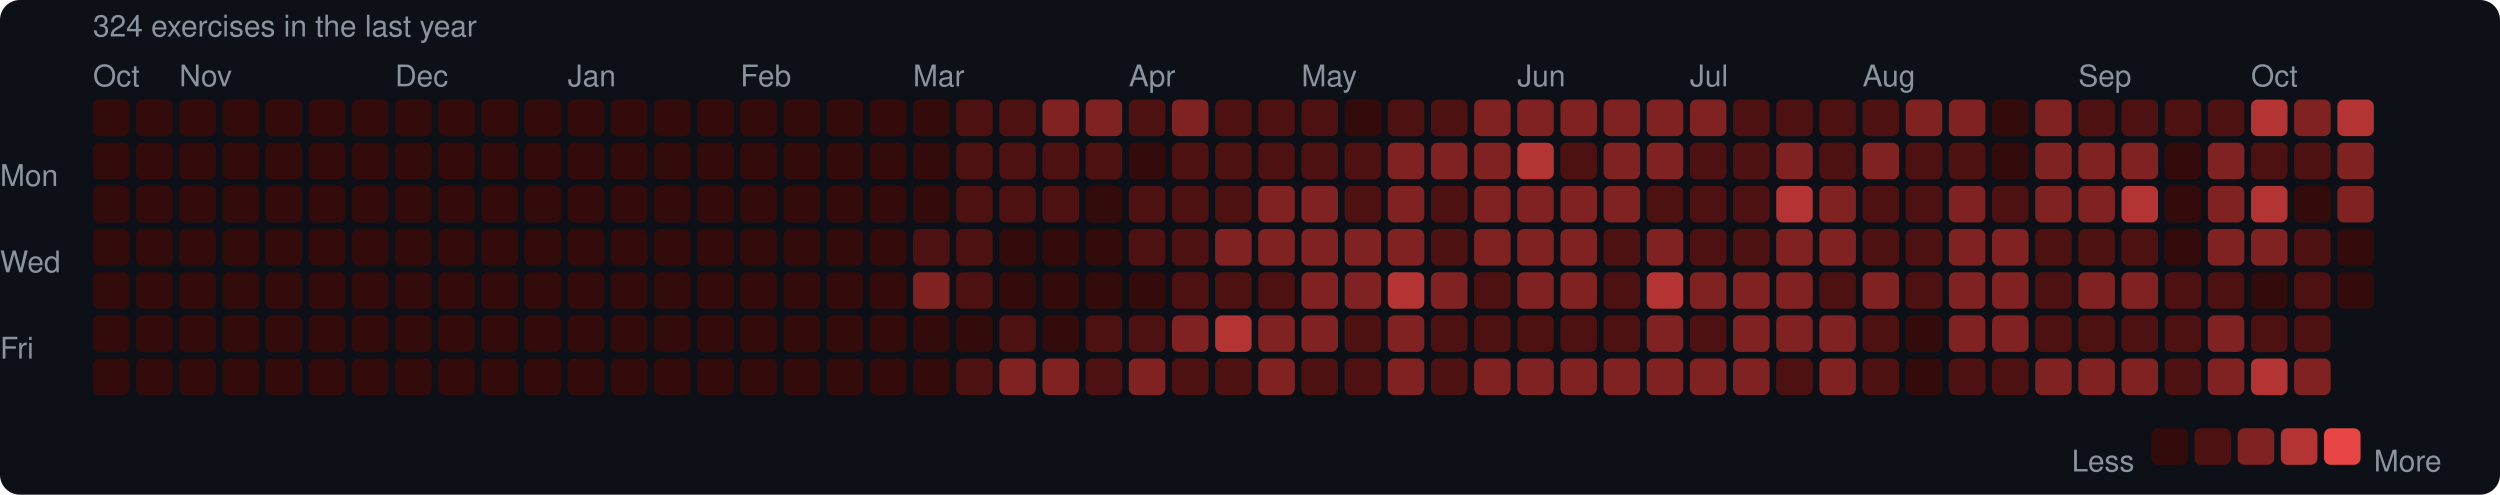
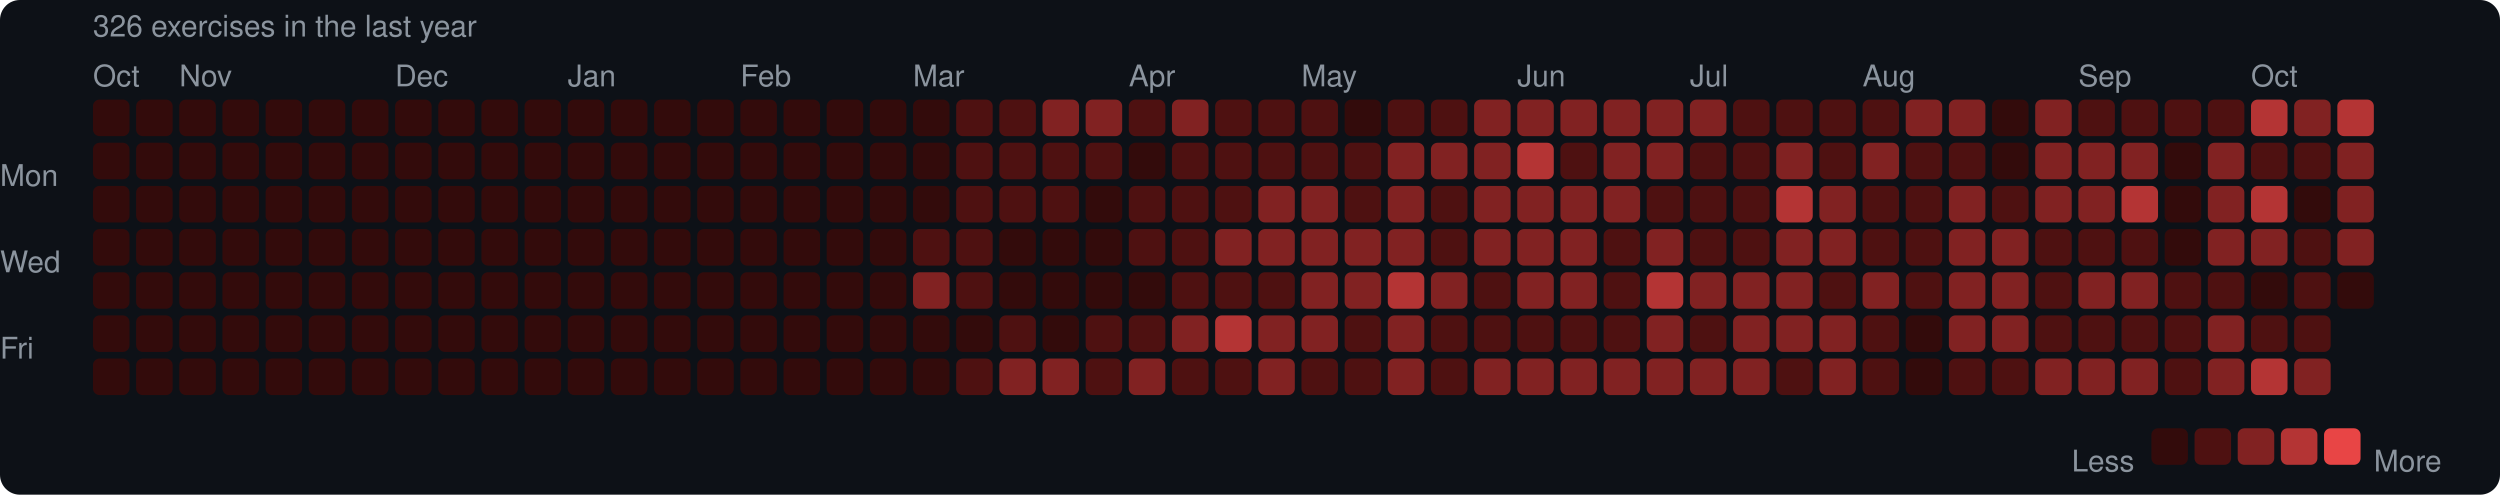
<svg xmlns="http://www.w3.org/2000/svg" width="753" height="149" viewBox="0 0 753 149">
  <rect width="753" height="149" rx="6" fill="#0d1117" />
  <style>text { font-family: -apple-system, BlinkMacSystemFont, "Segoe UI", Helvetica, Arial, sans-serif; fill: #8b949e; font-size: 9px; }</style>
-   <text x="28" y="11" font-size="9">324 exercises in the last year</text>
+   <text x="28" y="11" font-size="9">326 exercises in the last year</text>
  <text x="28" y="26">Oct</text>
  <text x="54" y="26">Nov</text>
  <text x="119" y="26">Dec</text>
  <text x="171" y="26">Jan</text>
  <text x="223" y="26">Feb</text>
  <text x="275" y="26">Mar</text>
  <text x="340" y="26">Apr</text>
  <text x="392" y="26">May</text>
  <text x="457" y="26">Jun</text>
  <text x="509" y="26">Jul</text>
  <text x="561" y="26">Aug</text>
  <text x="626" y="26">Sep</text>
  <text x="678" y="26">Oct</text>
  <text x="0" y="53" dominant-baseline="middle">Mon</text>
  <text x="0" y="79" dominant-baseline="middle">Wed</text>
  <text x="0" y="105" dominant-baseline="middle">Fri</text>
  <rect x="28" y="30" width="11" height="11" rx="2" fill="#330b0b" />
  <rect x="28" y="43" width="11" height="11" rx="2" fill="#330b0b" />
  <rect x="28" y="56" width="11" height="11" rx="2" fill="#330b0b" />
  <rect x="28" y="69" width="11" height="11" rx="2" fill="#330b0b" />
  <rect x="28" y="82" width="11" height="11" rx="2" fill="#330b0b" />
  <rect x="28" y="95" width="11" height="11" rx="2" fill="#330b0b" />
  <rect x="28" y="108" width="11" height="11" rx="2" fill="#330b0b" />
  <rect x="41" y="30" width="11" height="11" rx="2" fill="#330b0b" />
  <rect x="41" y="43" width="11" height="11" rx="2" fill="#330b0b" />
  <rect x="41" y="56" width="11" height="11" rx="2" fill="#330b0b" />
  <rect x="41" y="69" width="11" height="11" rx="2" fill="#330b0b" />
  <rect x="41" y="82" width="11" height="11" rx="2" fill="#330b0b" />
  <rect x="41" y="95" width="11" height="11" rx="2" fill="#330b0b" />
  <rect x="41" y="108" width="11" height="11" rx="2" fill="#330b0b" />
  <rect x="54" y="30" width="11" height="11" rx="2" fill="#330b0b" />
  <rect x="54" y="43" width="11" height="11" rx="2" fill="#330b0b" />
  <rect x="54" y="56" width="11" height="11" rx="2" fill="#330b0b" />
  <rect x="54" y="69" width="11" height="11" rx="2" fill="#330b0b" />
  <rect x="54" y="82" width="11" height="11" rx="2" fill="#330b0b" />
  <rect x="54" y="95" width="11" height="11" rx="2" fill="#330b0b" />
  <rect x="54" y="108" width="11" height="11" rx="2" fill="#330b0b" />
  <rect x="67" y="30" width="11" height="11" rx="2" fill="#330b0b" />
  <rect x="67" y="43" width="11" height="11" rx="2" fill="#330b0b" />
  <rect x="67" y="56" width="11" height="11" rx="2" fill="#330b0b" />
  <rect x="67" y="69" width="11" height="11" rx="2" fill="#330b0b" />
  <rect x="67" y="82" width="11" height="11" rx="2" fill="#330b0b" />
  <rect x="67" y="95" width="11" height="11" rx="2" fill="#330b0b" />
  <rect x="67" y="108" width="11" height="11" rx="2" fill="#330b0b" />
  <rect x="80" y="30" width="11" height="11" rx="2" fill="#330b0b" />
  <rect x="80" y="43" width="11" height="11" rx="2" fill="#330b0b" />
  <rect x="80" y="56" width="11" height="11" rx="2" fill="#330b0b" />
  <rect x="80" y="69" width="11" height="11" rx="2" fill="#330b0b" />
  <rect x="80" y="82" width="11" height="11" rx="2" fill="#330b0b" />
  <rect x="80" y="95" width="11" height="11" rx="2" fill="#330b0b" />
  <rect x="80" y="108" width="11" height="11" rx="2" fill="#330b0b" />
  <rect x="93" y="30" width="11" height="11" rx="2" fill="#330b0b" />
  <rect x="93" y="43" width="11" height="11" rx="2" fill="#330b0b" />
  <rect x="93" y="56" width="11" height="11" rx="2" fill="#330b0b" />
  <rect x="93" y="69" width="11" height="11" rx="2" fill="#330b0b" />
  <rect x="93" y="82" width="11" height="11" rx="2" fill="#330b0b" />
  <rect x="93" y="95" width="11" height="11" rx="2" fill="#330b0b" />
  <rect x="93" y="108" width="11" height="11" rx="2" fill="#330b0b" />
  <rect x="106" y="30" width="11" height="11" rx="2" fill="#330b0b" />
  <rect x="106" y="43" width="11" height="11" rx="2" fill="#330b0b" />
  <rect x="106" y="56" width="11" height="11" rx="2" fill="#330b0b" />
  <rect x="106" y="69" width="11" height="11" rx="2" fill="#330b0b" />
  <rect x="106" y="82" width="11" height="11" rx="2" fill="#330b0b" />
  <rect x="106" y="95" width="11" height="11" rx="2" fill="#330b0b" />
  <rect x="106" y="108" width="11" height="11" rx="2" fill="#330b0b" />
  <rect x="119" y="30" width="11" height="11" rx="2" fill="#330b0b" />
  <rect x="119" y="43" width="11" height="11" rx="2" fill="#330b0b" />
  <rect x="119" y="56" width="11" height="11" rx="2" fill="#330b0b" />
  <rect x="119" y="69" width="11" height="11" rx="2" fill="#330b0b" />
  <rect x="119" y="82" width="11" height="11" rx="2" fill="#330b0b" />
  <rect x="119" y="95" width="11" height="11" rx="2" fill="#330b0b" />
  <rect x="119" y="108" width="11" height="11" rx="2" fill="#330b0b" />
  <rect x="132" y="30" width="11" height="11" rx="2" fill="#330b0b" />
  <rect x="132" y="43" width="11" height="11" rx="2" fill="#330b0b" />
  <rect x="132" y="56" width="11" height="11" rx="2" fill="#330b0b" />
  <rect x="132" y="69" width="11" height="11" rx="2" fill="#330b0b" />
  <rect x="132" y="82" width="11" height="11" rx="2" fill="#330b0b" />
  <rect x="132" y="95" width="11" height="11" rx="2" fill="#330b0b" />
  <rect x="132" y="108" width="11" height="11" rx="2" fill="#330b0b" />
  <rect x="145" y="30" width="11" height="11" rx="2" fill="#330b0b" />
  <rect x="145" y="43" width="11" height="11" rx="2" fill="#330b0b" />
  <rect x="145" y="56" width="11" height="11" rx="2" fill="#330b0b" />
  <rect x="145" y="69" width="11" height="11" rx="2" fill="#330b0b" />
  <rect x="145" y="82" width="11" height="11" rx="2" fill="#330b0b" />
  <rect x="145" y="95" width="11" height="11" rx="2" fill="#330b0b" />
  <rect x="145" y="108" width="11" height="11" rx="2" fill="#330b0b" />
  <rect x="158" y="30" width="11" height="11" rx="2" fill="#330b0b" />
  <rect x="158" y="43" width="11" height="11" rx="2" fill="#330b0b" />
  <rect x="158" y="56" width="11" height="11" rx="2" fill="#330b0b" />
  <rect x="158" y="69" width="11" height="11" rx="2" fill="#330b0b" />
  <rect x="158" y="82" width="11" height="11" rx="2" fill="#330b0b" />
  <rect x="158" y="95" width="11" height="11" rx="2" fill="#330b0b" />
  <rect x="158" y="108" width="11" height="11" rx="2" fill="#330b0b" />
  <rect x="171" y="30" width="11" height="11" rx="2" fill="#330b0b" />
  <rect x="171" y="43" width="11" height="11" rx="2" fill="#330b0b" />
  <rect x="171" y="56" width="11" height="11" rx="2" fill="#330b0b" />
  <rect x="171" y="69" width="11" height="11" rx="2" fill="#330b0b" />
  <rect x="171" y="82" width="11" height="11" rx="2" fill="#330b0b" />
  <rect x="171" y="95" width="11" height="11" rx="2" fill="#330b0b" />
  <rect x="171" y="108" width="11" height="11" rx="2" fill="#330b0b" />
  <rect x="184" y="30" width="11" height="11" rx="2" fill="#330b0b" />
  <rect x="184" y="43" width="11" height="11" rx="2" fill="#330b0b" />
  <rect x="184" y="56" width="11" height="11" rx="2" fill="#330b0b" />
  <rect x="184" y="69" width="11" height="11" rx="2" fill="#330b0b" />
  <rect x="184" y="82" width="11" height="11" rx="2" fill="#330b0b" />
  <rect x="184" y="95" width="11" height="11" rx="2" fill="#330b0b" />
  <rect x="184" y="108" width="11" height="11" rx="2" fill="#330b0b" />
  <rect x="197" y="30" width="11" height="11" rx="2" fill="#330b0b" />
  <rect x="197" y="43" width="11" height="11" rx="2" fill="#330b0b" />
  <rect x="197" y="56" width="11" height="11" rx="2" fill="#330b0b" />
  <rect x="197" y="69" width="11" height="11" rx="2" fill="#330b0b" />
  <rect x="197" y="82" width="11" height="11" rx="2" fill="#330b0b" />
  <rect x="197" y="95" width="11" height="11" rx="2" fill="#330b0b" />
  <rect x="197" y="108" width="11" height="11" rx="2" fill="#330b0b" />
  <rect x="210" y="30" width="11" height="11" rx="2" fill="#330b0b" />
  <rect x="210" y="43" width="11" height="11" rx="2" fill="#330b0b" />
  <rect x="210" y="56" width="11" height="11" rx="2" fill="#330b0b" />
  <rect x="210" y="69" width="11" height="11" rx="2" fill="#330b0b" />
  <rect x="210" y="82" width="11" height="11" rx="2" fill="#330b0b" />
  <rect x="210" y="95" width="11" height="11" rx="2" fill="#330b0b" />
  <rect x="210" y="108" width="11" height="11" rx="2" fill="#330b0b" />
  <rect x="223" y="30" width="11" height="11" rx="2" fill="#330b0b" />
  <rect x="223" y="43" width="11" height="11" rx="2" fill="#330b0b" />
  <rect x="223" y="56" width="11" height="11" rx="2" fill="#330b0b" />
  <rect x="223" y="69" width="11" height="11" rx="2" fill="#330b0b" />
  <rect x="223" y="82" width="11" height="11" rx="2" fill="#330b0b" />
  <rect x="223" y="95" width="11" height="11" rx="2" fill="#330b0b" />
  <rect x="223" y="108" width="11" height="11" rx="2" fill="#330b0b" />
  <rect x="236" y="30" width="11" height="11" rx="2" fill="#330b0b" />
  <rect x="236" y="43" width="11" height="11" rx="2" fill="#330b0b" />
  <rect x="236" y="56" width="11" height="11" rx="2" fill="#330b0b" />
  <rect x="236" y="69" width="11" height="11" rx="2" fill="#330b0b" />
  <rect x="236" y="82" width="11" height="11" rx="2" fill="#330b0b" />
  <rect x="236" y="95" width="11" height="11" rx="2" fill="#330b0b" />
  <rect x="236" y="108" width="11" height="11" rx="2" fill="#330b0b" />
  <rect x="249" y="30" width="11" height="11" rx="2" fill="#330b0b" />
  <rect x="249" y="43" width="11" height="11" rx="2" fill="#330b0b" />
  <rect x="249" y="56" width="11" height="11" rx="2" fill="#330b0b" />
  <rect x="249" y="69" width="11" height="11" rx="2" fill="#330b0b" />
  <rect x="249" y="82" width="11" height="11" rx="2" fill="#330b0b" />
  <rect x="249" y="95" width="11" height="11" rx="2" fill="#330b0b" />
  <rect x="249" y="108" width="11" height="11" rx="2" fill="#330b0b" />
  <rect x="262" y="30" width="11" height="11" rx="2" fill="#330b0b" />
  <rect x="262" y="43" width="11" height="11" rx="2" fill="#330b0b" />
  <rect x="262" y="56" width="11" height="11" rx="2" fill="#330b0b" />
  <rect x="262" y="69" width="11" height="11" rx="2" fill="#330b0b" />
  <rect x="262" y="82" width="11" height="11" rx="2" fill="#330b0b" />
  <rect x="262" y="95" width="11" height="11" rx="2" fill="#330b0b" />
  <rect x="262" y="108" width="11" height="11" rx="2" fill="#330b0b" />
  <rect x="275" y="30" width="11" height="11" rx="2" fill="#330b0b" />
  <rect x="275" y="43" width="11" height="11" rx="2" fill="#330b0b" />
  <rect x="275" y="56" width="11" height="11" rx="2" fill="#330b0b" />
  <rect x="275" y="69" width="11" height="11" rx="2" fill="#4e1111" />
  <rect x="275" y="82" width="11" height="11" rx="2" fill="#812222" />
  <rect x="275" y="95" width="11" height="11" rx="2" fill="#330b0b" />
  <rect x="275" y="108" width="11" height="11" rx="2" fill="#330b0b" />
  <rect x="288" y="30" width="11" height="11" rx="2" fill="#4e1111" />
  <rect x="288" y="43" width="11" height="11" rx="2" fill="#4e1111" />
  <rect x="288" y="56" width="11" height="11" rx="2" fill="#4e1111" />
  <rect x="288" y="69" width="11" height="11" rx="2" fill="#4e1111" />
  <rect x="288" y="82" width="11" height="11" rx="2" fill="#4e1111" />
  <rect x="288" y="95" width="11" height="11" rx="2" fill="#330b0b" />
  <rect x="288" y="108" width="11" height="11" rx="2" fill="#4e1111" />
  <rect x="301" y="30" width="11" height="11" rx="2" fill="#4e1111" />
  <rect x="301" y="43" width="11" height="11" rx="2" fill="#4e1111" />
  <rect x="301" y="56" width="11" height="11" rx="2" fill="#4e1111" />
  <rect x="301" y="69" width="11" height="11" rx="2" fill="#330b0b" />
  <rect x="301" y="82" width="11" height="11" rx="2" fill="#330b0b" />
  <rect x="301" y="95" width="11" height="11" rx="2" fill="#4e1111" />
  <rect x="301" y="108" width="11" height="11" rx="2" fill="#812222" />
  <rect x="314" y="30" width="11" height="11" rx="2" fill="#812222" />
  <rect x="314" y="43" width="11" height="11" rx="2" fill="#4e1111" />
  <rect x="314" y="56" width="11" height="11" rx="2" fill="#4e1111" />
  <rect x="314" y="69" width="11" height="11" rx="2" fill="#330b0b" />
  <rect x="314" y="82" width="11" height="11" rx="2" fill="#330b0b" />
  <rect x="314" y="95" width="11" height="11" rx="2" fill="#330b0b" />
  <rect x="314" y="108" width="11" height="11" rx="2" fill="#812222" />
  <rect x="327" y="30" width="11" height="11" rx="2" fill="#812222" />
  <rect x="327" y="43" width="11" height="11" rx="2" fill="#4e1111" />
  <rect x="327" y="56" width="11" height="11" rx="2" fill="#330b0b" />
  <rect x="327" y="69" width="11" height="11" rx="2" fill="#330b0b" />
  <rect x="327" y="82" width="11" height="11" rx="2" fill="#330b0b" />
  <rect x="327" y="95" width="11" height="11" rx="2" fill="#4e1111" />
  <rect x="327" y="108" width="11" height="11" rx="2" fill="#4e1111" />
  <rect x="340" y="30" width="11" height="11" rx="2" fill="#4e1111" />
  <rect x="340" y="43" width="11" height="11" rx="2" fill="#330b0b" />
  <rect x="340" y="56" width="11" height="11" rx="2" fill="#4e1111" />
  <rect x="340" y="69" width="11" height="11" rx="2" fill="#4e1111" />
  <rect x="340" y="82" width="11" height="11" rx="2" fill="#330b0b" />
  <rect x="340" y="95" width="11" height="11" rx="2" fill="#4e1111" />
  <rect x="340" y="108" width="11" height="11" rx="2" fill="#812222" />
  <rect x="353" y="30" width="11" height="11" rx="2" fill="#812222" />
  <rect x="353" y="43" width="11" height="11" rx="2" fill="#4e1111" />
  <rect x="353" y="56" width="11" height="11" rx="2" fill="#4e1111" />
  <rect x="353" y="69" width="11" height="11" rx="2" fill="#4e1111" />
  <rect x="353" y="82" width="11" height="11" rx="2" fill="#4e1111" />
  <rect x="353" y="95" width="11" height="11" rx="2" fill="#812222" />
  <rect x="353" y="108" width="11" height="11" rx="2" fill="#4e1111" />
  <rect x="366" y="30" width="11" height="11" rx="2" fill="#4e1111" />
  <rect x="366" y="43" width="11" height="11" rx="2" fill="#4e1111" />
  <rect x="366" y="56" width="11" height="11" rx="2" fill="#4e1111" />
  <rect x="366" y="69" width="11" height="11" rx="2" fill="#812222" />
  <rect x="366" y="82" width="11" height="11" rx="2" fill="#4e1111" />
  <rect x="366" y="95" width="11" height="11" rx="2" fill="#b43434" />
  <rect x="366" y="108" width="11" height="11" rx="2" fill="#4e1111" />
  <rect x="379" y="30" width="11" height="11" rx="2" fill="#4e1111" />
  <rect x="379" y="43" width="11" height="11" rx="2" fill="#4e1111" />
  <rect x="379" y="56" width="11" height="11" rx="2" fill="#812222" />
  <rect x="379" y="69" width="11" height="11" rx="2" fill="#812222" />
  <rect x="379" y="82" width="11" height="11" rx="2" fill="#4e1111" />
  <rect x="379" y="95" width="11" height="11" rx="2" fill="#812222" />
  <rect x="379" y="108" width="11" height="11" rx="2" fill="#812222" />
  <rect x="392" y="30" width="11" height="11" rx="2" fill="#4e1111" />
  <rect x="392" y="43" width="11" height="11" rx="2" fill="#4e1111" />
  <rect x="392" y="56" width="11" height="11" rx="2" fill="#812222" />
  <rect x="392" y="69" width="11" height="11" rx="2" fill="#812222" />
  <rect x="392" y="82" width="11" height="11" rx="2" fill="#812222" />
  <rect x="392" y="95" width="11" height="11" rx="2" fill="#812222" />
  <rect x="392" y="108" width="11" height="11" rx="2" fill="#4e1111" />
  <rect x="405" y="30" width="11" height="11" rx="2" fill="#330b0b" />
  <rect x="405" y="43" width="11" height="11" rx="2" fill="#4e1111" />
  <rect x="405" y="56" width="11" height="11" rx="2" fill="#4e1111" />
  <rect x="405" y="69" width="11" height="11" rx="2" fill="#812222" />
  <rect x="405" y="82" width="11" height="11" rx="2" fill="#812222" />
  <rect x="405" y="95" width="11" height="11" rx="2" fill="#4e1111" />
  <rect x="405" y="108" width="11" height="11" rx="2" fill="#4e1111" />
  <rect x="418" y="30" width="11" height="11" rx="2" fill="#4e1111" />
  <rect x="418" y="43" width="11" height="11" rx="2" fill="#812222" />
  <rect x="418" y="56" width="11" height="11" rx="2" fill="#812222" />
  <rect x="418" y="69" width="11" height="11" rx="2" fill="#812222" />
  <rect x="418" y="82" width="11" height="11" rx="2" fill="#b43434" />
  <rect x="418" y="95" width="11" height="11" rx="2" fill="#812222" />
  <rect x="418" y="108" width="11" height="11" rx="2" fill="#812222" />
  <rect x="431" y="30" width="11" height="11" rx="2" fill="#4e1111" />
  <rect x="431" y="43" width="11" height="11" rx="2" fill="#812222" />
  <rect x="431" y="56" width="11" height="11" rx="2" fill="#4e1111" />
  <rect x="431" y="69" width="11" height="11" rx="2" fill="#4e1111" />
  <rect x="431" y="82" width="11" height="11" rx="2" fill="#812222" />
  <rect x="431" y="95" width="11" height="11" rx="2" fill="#4e1111" />
  <rect x="431" y="108" width="11" height="11" rx="2" fill="#4e1111" />
  <rect x="444" y="30" width="11" height="11" rx="2" fill="#812222" />
  <rect x="444" y="43" width="11" height="11" rx="2" fill="#812222" />
  <rect x="444" y="56" width="11" height="11" rx="2" fill="#812222" />
  <rect x="444" y="69" width="11" height="11" rx="2" fill="#812222" />
  <rect x="444" y="82" width="11" height="11" rx="2" fill="#4e1111" />
  <rect x="444" y="95" width="11" height="11" rx="2" fill="#4e1111" />
  <rect x="444" y="108" width="11" height="11" rx="2" fill="#812222" />
  <rect x="457" y="30" width="11" height="11" rx="2" fill="#812222" />
  <rect x="457" y="43" width="11" height="11" rx="2" fill="#b43434" />
  <rect x="457" y="56" width="11" height="11" rx="2" fill="#812222" />
  <rect x="457" y="69" width="11" height="11" rx="2" fill="#812222" />
  <rect x="457" y="82" width="11" height="11" rx="2" fill="#812222" />
  <rect x="457" y="95" width="11" height="11" rx="2" fill="#4e1111" />
  <rect x="457" y="108" width="11" height="11" rx="2" fill="#812222" />
  <rect x="470" y="30" width="11" height="11" rx="2" fill="#812222" />
  <rect x="470" y="43" width="11" height="11" rx="2" fill="#4e1111" />
  <rect x="470" y="56" width="11" height="11" rx="2" fill="#812222" />
  <rect x="470" y="69" width="11" height="11" rx="2" fill="#812222" />
  <rect x="470" y="82" width="11" height="11" rx="2" fill="#812222" />
  <rect x="470" y="95" width="11" height="11" rx="2" fill="#4e1111" />
  <rect x="470" y="108" width="11" height="11" rx="2" fill="#812222" />
  <rect x="483" y="30" width="11" height="11" rx="2" fill="#812222" />
  <rect x="483" y="43" width="11" height="11" rx="2" fill="#812222" />
  <rect x="483" y="56" width="11" height="11" rx="2" fill="#812222" />
  <rect x="483" y="69" width="11" height="11" rx="2" fill="#4e1111" />
  <rect x="483" y="82" width="11" height="11" rx="2" fill="#4e1111" />
  <rect x="483" y="95" width="11" height="11" rx="2" fill="#4e1111" />
  <rect x="483" y="108" width="11" height="11" rx="2" fill="#812222" />
  <rect x="496" y="30" width="11" height="11" rx="2" fill="#812222" />
  <rect x="496" y="43" width="11" height="11" rx="2" fill="#812222" />
  <rect x="496" y="56" width="11" height="11" rx="2" fill="#4e1111" />
  <rect x="496" y="69" width="11" height="11" rx="2" fill="#812222" />
  <rect x="496" y="82" width="11" height="11" rx="2" fill="#b43434" />
  <rect x="496" y="95" width="11" height="11" rx="2" fill="#812222" />
  <rect x="496" y="108" width="11" height="11" rx="2" fill="#812222" />
  <rect x="509" y="30" width="11" height="11" rx="2" fill="#812222" />
  <rect x="509" y="43" width="11" height="11" rx="2" fill="#4e1111" />
  <rect x="509" y="56" width="11" height="11" rx="2" fill="#4e1111" />
  <rect x="509" y="69" width="11" height="11" rx="2" fill="#4e1111" />
  <rect x="509" y="82" width="11" height="11" rx="2" fill="#812222" />
  <rect x="509" y="95" width="11" height="11" rx="2" fill="#4e1111" />
  <rect x="509" y="108" width="11" height="11" rx="2" fill="#812222" />
  <rect x="522" y="30" width="11" height="11" rx="2" fill="#4e1111" />
  <rect x="522" y="43" width="11" height="11" rx="2" fill="#4e1111" />
  <rect x="522" y="56" width="11" height="11" rx="2" fill="#4e1111" />
  <rect x="522" y="69" width="11" height="11" rx="2" fill="#4e1111" />
  <rect x="522" y="82" width="11" height="11" rx="2" fill="#812222" />
  <rect x="522" y="95" width="11" height="11" rx="2" fill="#812222" />
  <rect x="522" y="108" width="11" height="11" rx="2" fill="#812222" />
  <rect x="535" y="30" width="11" height="11" rx="2" fill="#4e1111" />
  <rect x="535" y="43" width="11" height="11" rx="2" fill="#812222" />
  <rect x="535" y="56" width="11" height="11" rx="2" fill="#b43434" />
  <rect x="535" y="69" width="11" height="11" rx="2" fill="#812222" />
  <rect x="535" y="82" width="11" height="11" rx="2" fill="#812222" />
  <rect x="535" y="95" width="11" height="11" rx="2" fill="#812222" />
  <rect x="535" y="108" width="11" height="11" rx="2" fill="#4e1111" />
  <rect x="548" y="30" width="11" height="11" rx="2" fill="#4e1111" />
  <rect x="548" y="43" width="11" height="11" rx="2" fill="#4e1111" />
  <rect x="548" y="56" width="11" height="11" rx="2" fill="#812222" />
  <rect x="548" y="69" width="11" height="11" rx="2" fill="#812222" />
  <rect x="548" y="82" width="11" height="11" rx="2" fill="#4e1111" />
  <rect x="548" y="95" width="11" height="11" rx="2" fill="#812222" />
  <rect x="548" y="108" width="11" height="11" rx="2" fill="#812222" />
  <rect x="561" y="30" width="11" height="11" rx="2" fill="#4e1111" />
  <rect x="561" y="43" width="11" height="11" rx="2" fill="#812222" />
  <rect x="561" y="56" width="11" height="11" rx="2" fill="#4e1111" />
  <rect x="561" y="69" width="11" height="11" rx="2" fill="#4e1111" />
  <rect x="561" y="82" width="11" height="11" rx="2" fill="#812222" />
  <rect x="561" y="95" width="11" height="11" rx="2" fill="#4e1111" />
  <rect x="561" y="108" width="11" height="11" rx="2" fill="#4e1111" />
  <rect x="574" y="30" width="11" height="11" rx="2" fill="#812222" />
  <rect x="574" y="43" width="11" height="11" rx="2" fill="#4e1111" />
  <rect x="574" y="56" width="11" height="11" rx="2" fill="#4e1111" />
  <rect x="574" y="69" width="11" height="11" rx="2" fill="#4e1111" />
  <rect x="574" y="82" width="11" height="11" rx="2" fill="#4e1111" />
  <rect x="574" y="95" width="11" height="11" rx="2" fill="#330b0b" />
  <rect x="574" y="108" width="11" height="11" rx="2" fill="#330b0b" />
  <rect x="587" y="30" width="11" height="11" rx="2" fill="#812222" />
  <rect x="587" y="43" width="11" height="11" rx="2" fill="#4e1111" />
  <rect x="587" y="56" width="11" height="11" rx="2" fill="#812222" />
  <rect x="587" y="69" width="11" height="11" rx="2" fill="#812222" />
  <rect x="587" y="82" width="11" height="11" rx="2" fill="#812222" />
  <rect x="587" y="95" width="11" height="11" rx="2" fill="#812222" />
  <rect x="587" y="108" width="11" height="11" rx="2" fill="#4e1111" />
  <rect x="600" y="30" width="11" height="11" rx="2" fill="#330b0b" />
  <rect x="600" y="43" width="11" height="11" rx="2" fill="#330b0b" />
  <rect x="600" y="56" width="11" height="11" rx="2" fill="#4e1111" />
  <rect x="600" y="69" width="11" height="11" rx="2" fill="#812222" />
  <rect x="600" y="82" width="11" height="11" rx="2" fill="#812222" />
  <rect x="600" y="95" width="11" height="11" rx="2" fill="#812222" />
  <rect x="600" y="108" width="11" height="11" rx="2" fill="#4e1111" />
  <rect x="613" y="30" width="11" height="11" rx="2" fill="#812222" />
  <rect x="613" y="43" width="11" height="11" rx="2" fill="#812222" />
  <rect x="613" y="56" width="11" height="11" rx="2" fill="#812222" />
  <rect x="613" y="69" width="11" height="11" rx="2" fill="#4e1111" />
  <rect x="613" y="82" width="11" height="11" rx="2" fill="#4e1111" />
  <rect x="613" y="95" width="11" height="11" rx="2" fill="#4e1111" />
  <rect x="613" y="108" width="11" height="11" rx="2" fill="#812222" />
  <rect x="626" y="30" width="11" height="11" rx="2" fill="#4e1111" />
  <rect x="626" y="43" width="11" height="11" rx="2" fill="#812222" />
  <rect x="626" y="56" width="11" height="11" rx="2" fill="#812222" />
  <rect x="626" y="69" width="11" height="11" rx="2" fill="#4e1111" />
  <rect x="626" y="82" width="11" height="11" rx="2" fill="#812222" />
  <rect x="626" y="95" width="11" height="11" rx="2" fill="#4e1111" />
  <rect x="626" y="108" width="11" height="11" rx="2" fill="#812222" />
  <rect x="639" y="30" width="11" height="11" rx="2" fill="#4e1111" />
  <rect x="639" y="43" width="11" height="11" rx="2" fill="#812222" />
  <rect x="639" y="56" width="11" height="11" rx="2" fill="#b43434" />
  <rect x="639" y="69" width="11" height="11" rx="2" fill="#4e1111" />
  <rect x="639" y="82" width="11" height="11" rx="2" fill="#812222" />
  <rect x="639" y="95" width="11" height="11" rx="2" fill="#4e1111" />
  <rect x="639" y="108" width="11" height="11" rx="2" fill="#812222" />
  <rect x="652" y="30" width="11" height="11" rx="2" fill="#4e1111" />
  <rect x="652" y="43" width="11" height="11" rx="2" fill="#330b0b" />
  <rect x="652" y="56" width="11" height="11" rx="2" fill="#330b0b" />
  <rect x="652" y="69" width="11" height="11" rx="2" fill="#330b0b" />
  <rect x="652" y="82" width="11" height="11" rx="2" fill="#4e1111" />
  <rect x="652" y="95" width="11" height="11" rx="2" fill="#4e1111" />
  <rect x="652" y="108" width="11" height="11" rx="2" fill="#4e1111" />
  <rect x="665" y="30" width="11" height="11" rx="2" fill="#4e1111" />
  <rect x="665" y="43" width="11" height="11" rx="2" fill="#812222" />
  <rect x="665" y="56" width="11" height="11" rx="2" fill="#812222" />
  <rect x="665" y="69" width="11" height="11" rx="2" fill="#812222" />
  <rect x="665" y="82" width="11" height="11" rx="2" fill="#4e1111" />
  <rect x="665" y="95" width="11" height="11" rx="2" fill="#812222" />
  <rect x="665" y="108" width="11" height="11" rx="2" fill="#812222" />
  <rect x="678" y="30" width="11" height="11" rx="2" fill="#b43434" />
  <rect x="678" y="43" width="11" height="11" rx="2" fill="#4e1111" />
  <rect x="678" y="56" width="11" height="11" rx="2" fill="#b43434" />
  <rect x="678" y="69" width="11" height="11" rx="2" fill="#812222" />
  <rect x="678" y="82" width="11" height="11" rx="2" fill="#330b0b" />
  <rect x="678" y="95" width="11" height="11" rx="2" fill="#4e1111" />
  <rect x="678" y="108" width="11" height="11" rx="2" fill="#b43434" />
  <rect x="691" y="30" width="11" height="11" rx="2" fill="#812222" />
  <rect x="691" y="43" width="11" height="11" rx="2" fill="#4e1111" />
  <rect x="691" y="56" width="11" height="11" rx="2" fill="#330b0b" />
  <rect x="691" y="69" width="11" height="11" rx="2" fill="#4e1111" />
  <rect x="691" y="82" width="11" height="11" rx="2" fill="#4e1111" />
  <rect x="691" y="95" width="11" height="11" rx="2" fill="#4e1111" />
  <rect x="691" y="108" width="11" height="11" rx="2" fill="#812222" />
  <rect x="704" y="30" width="11" height="11" rx="2" fill="#b43434" />
  <rect x="704" y="43" width="11" height="11" rx="2" fill="#812222" />
  <rect x="704" y="56" width="11" height="11" rx="2" fill="#812222" />
-   <rect x="704" y="69" width="11" height="11" rx="2" fill="#330b0b" />
+   <rect x="704" y="69" width="11" height="11" rx="2" fill="#812222" />
  <rect x="704" y="82" width="11" height="11" rx="2" fill="#330b0b" />
  <text x="624" y="139" dominant-baseline="middle">Less</text>
  <rect x="648" y="129" width="11" height="11" rx="2" fill="#330b0b" />
  <rect x="661" y="129" width="11" height="11" rx="2" fill="#4e1111" />
  <rect x="674" y="129" width="11" height="11" rx="2" fill="#812222" />
  <rect x="687" y="129" width="11" height="11" rx="2" fill="#b43434" />
  <rect x="700" y="129" width="11" height="11" rx="2" fill="#e84545" />
  <text x="715" y="139" dominant-baseline="middle">More</text>
</svg>
